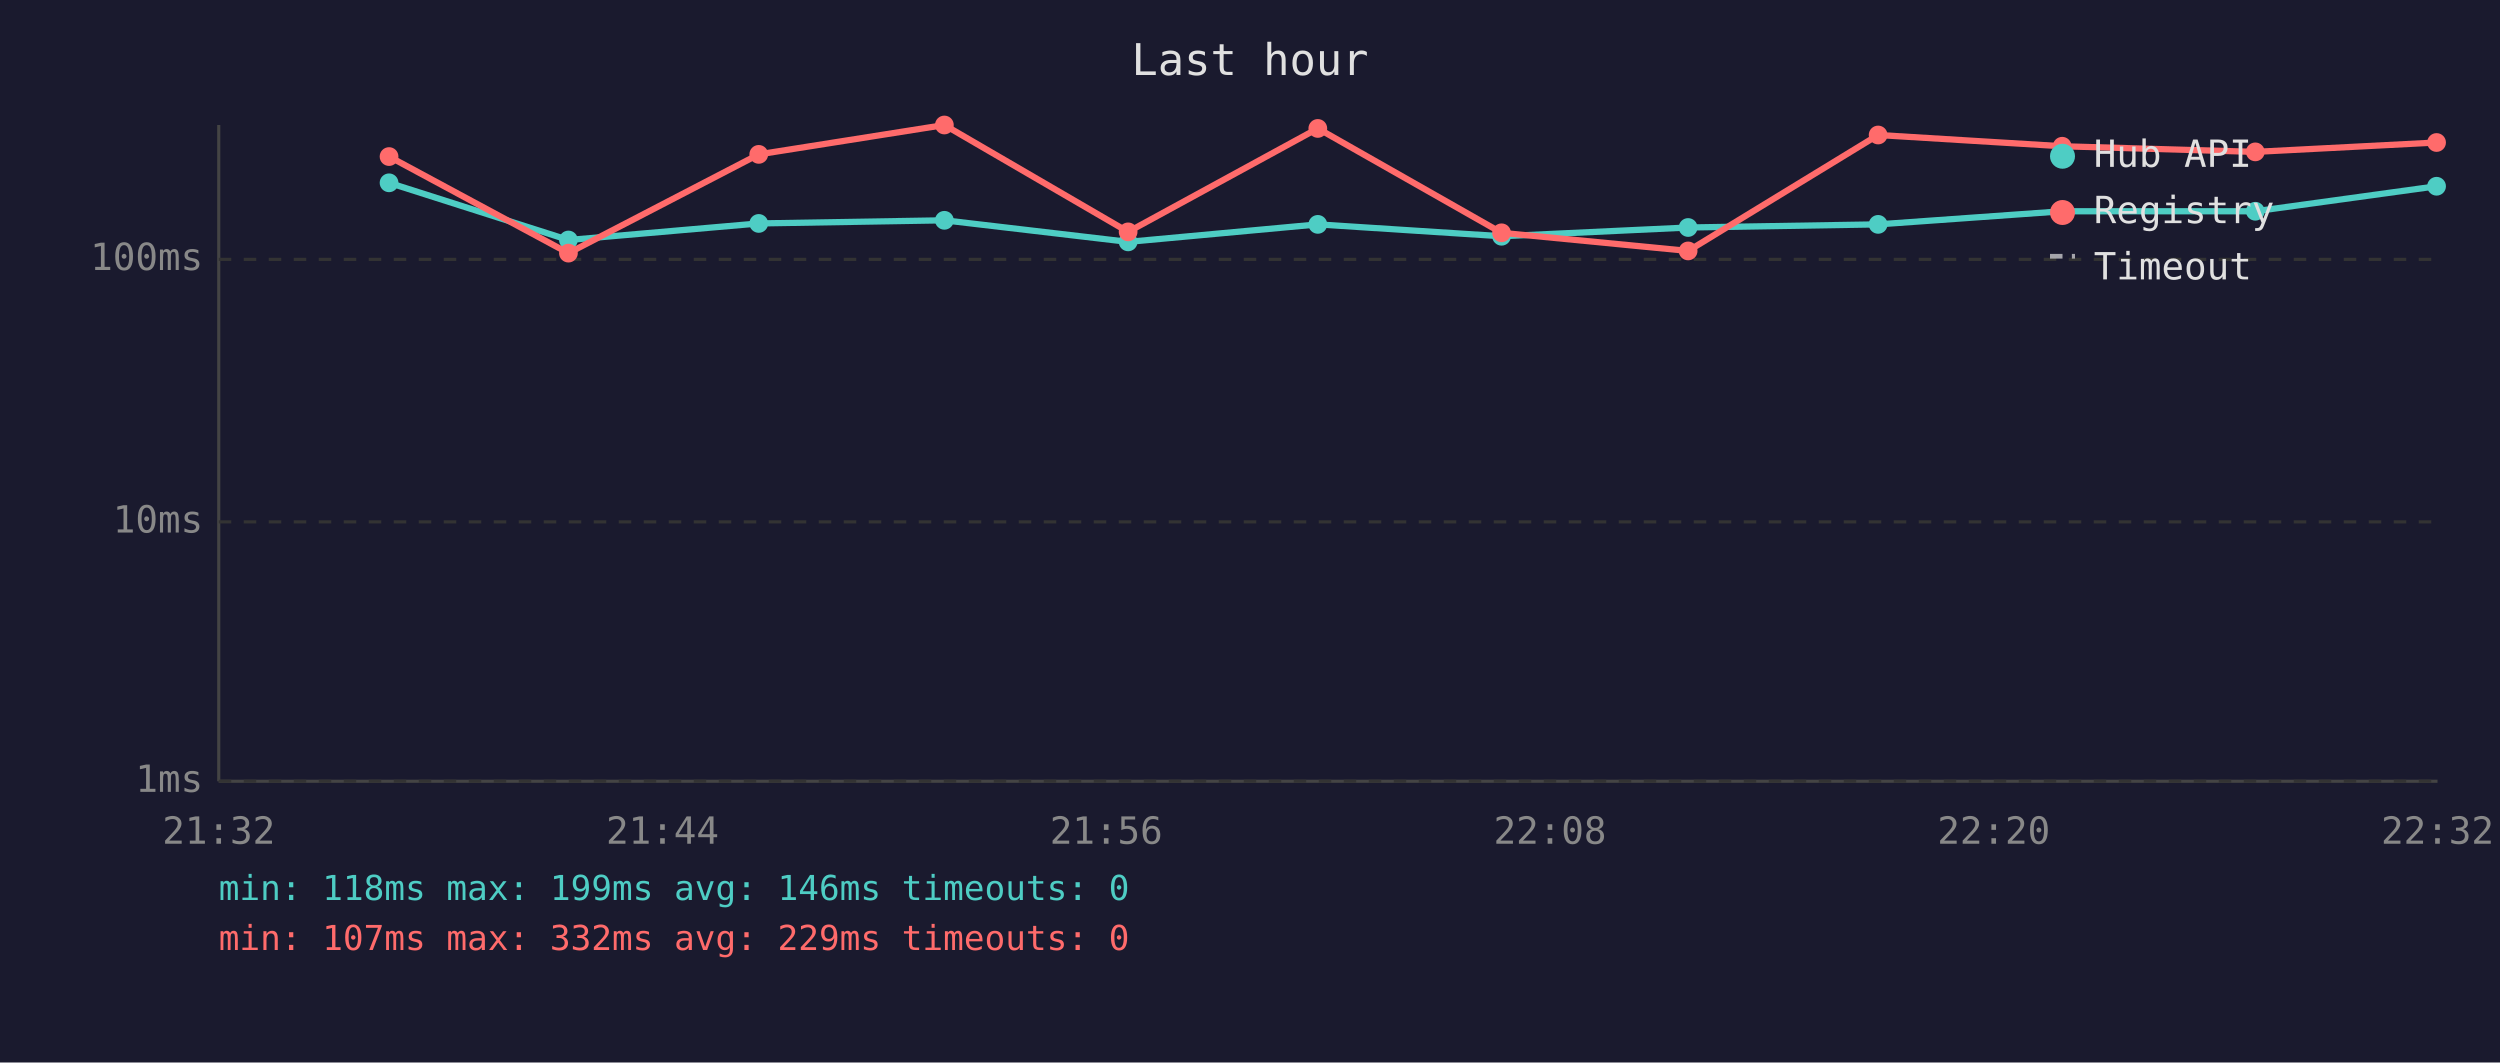
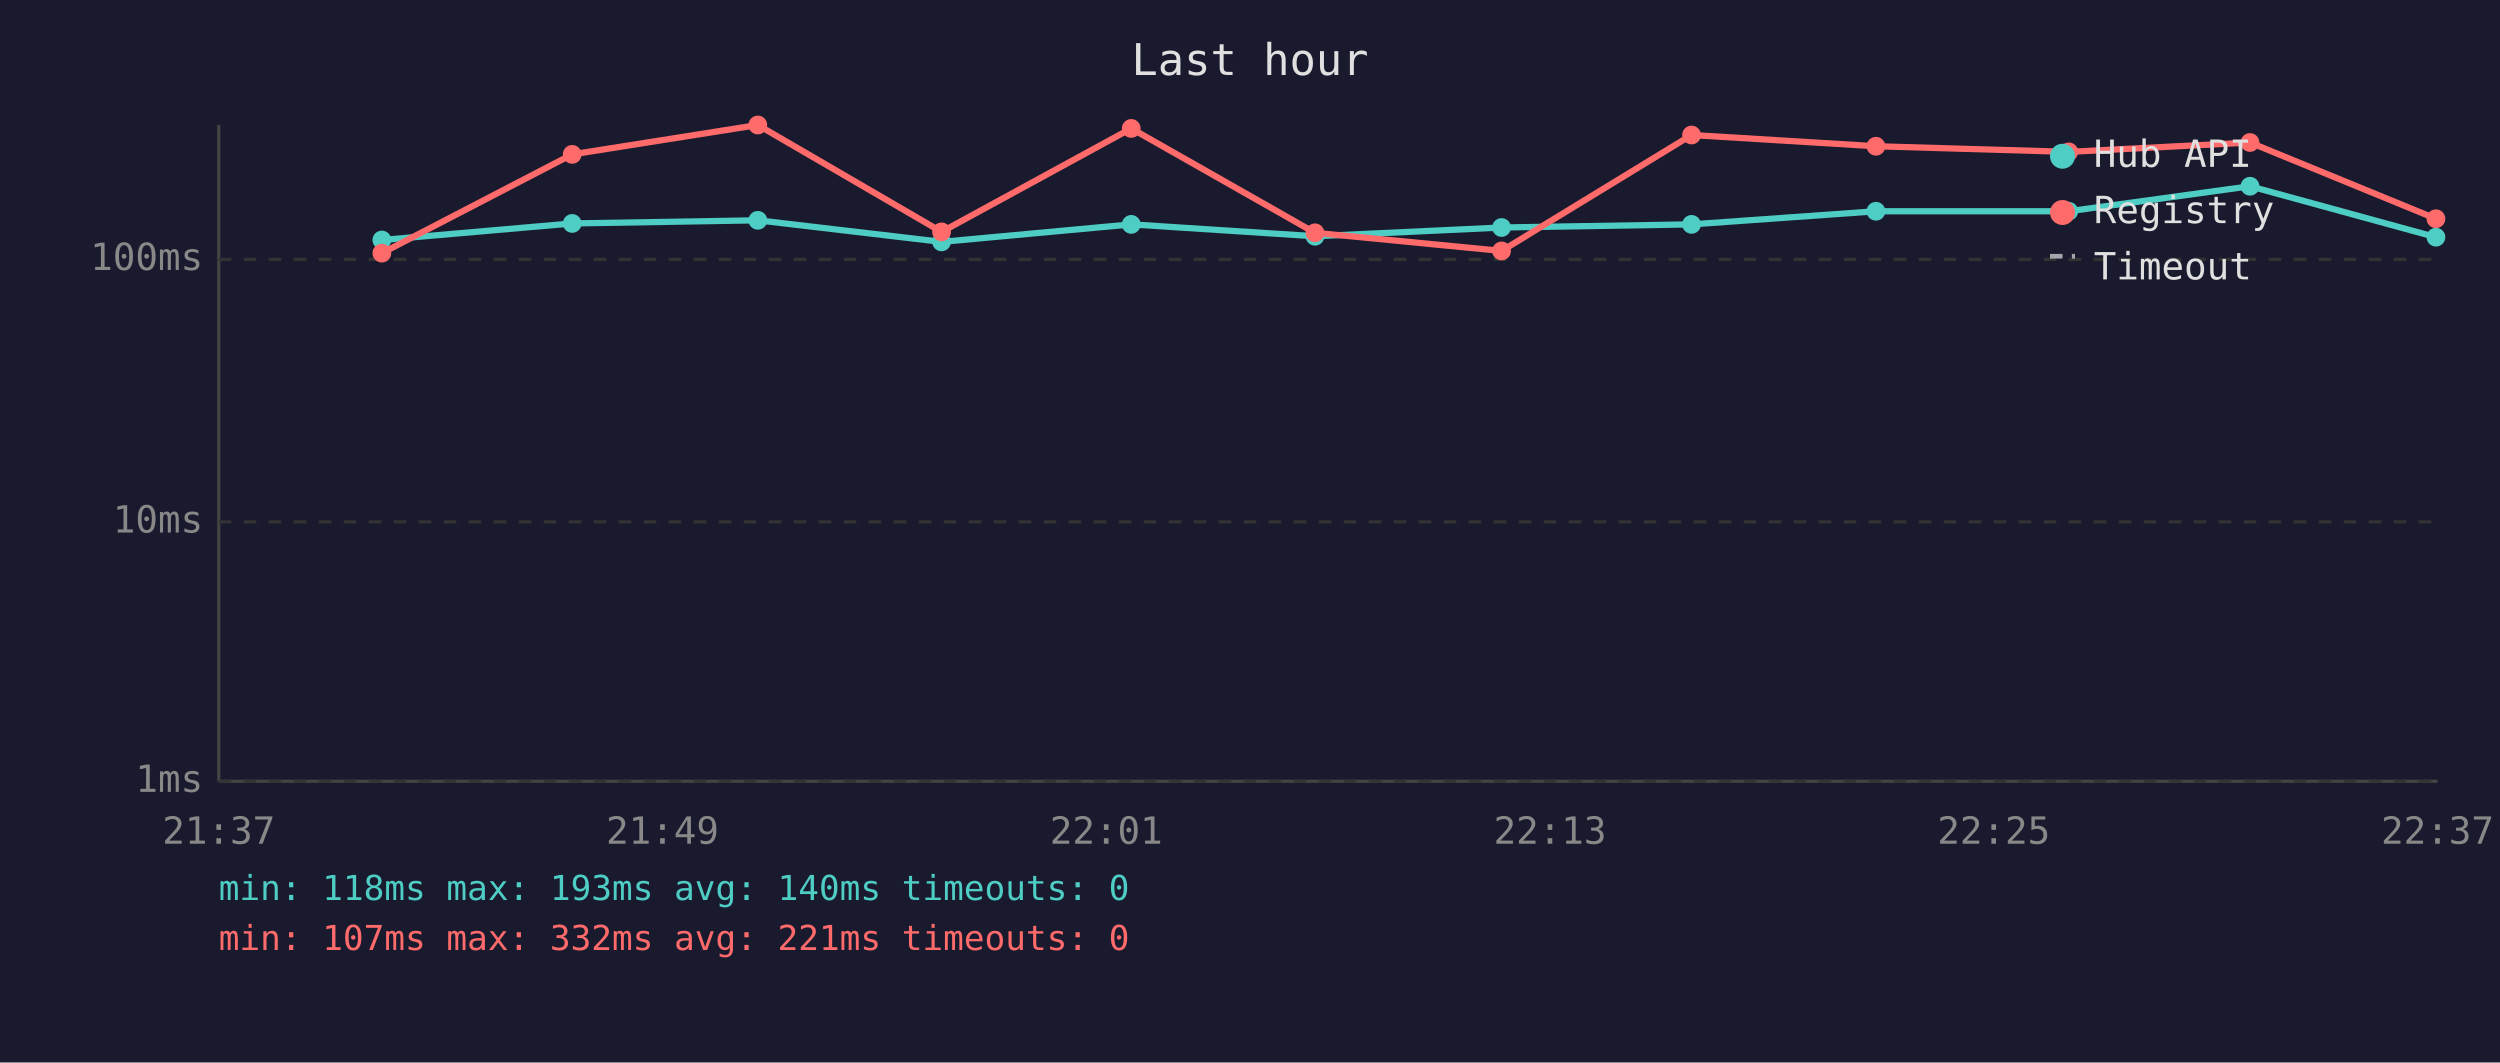
<svg xmlns="http://www.w3.org/2000/svg" viewBox="0 0 800 340" font-family="monospace" font-size="12">
  <rect width="800" height="340" fill="#1a1a2e" />
  <text x="400" y="24" fill="#e0e0e0" font-size="14" text-anchor="middle">Last hour</text>
  <line x1="70" y1="40" x2="70" y2="250" stroke="#444" stroke-width="1" />
  <line x1="70" y1="250" x2="780" y2="250" stroke="#444" stroke-width="1" />
  <line x1="70" y1="250" x2="780" y2="250" stroke="#333" stroke-width="1" stroke-dasharray="4" />
  <text x="65" y="250" fill="#888" text-anchor="end" dominant-baseline="middle">1ms</text>
  <line x1="70" y1="167" x2="780" y2="167" stroke="#333" stroke-width="1" stroke-dasharray="4" />
  <text x="65" y="167" fill="#888" text-anchor="end" dominant-baseline="middle">10ms</text>
  <line x1="70" y1="83" x2="780" y2="83" stroke="#333" stroke-width="1" stroke-dasharray="4" />
  <text x="65" y="83" fill="#888" text-anchor="end" dominant-baseline="middle">100ms</text>
-   <text x="70" y="270" fill="#888" text-anchor="middle">21:32</text>
-   <text x="212" y="270" fill="#888" text-anchor="middle">21:44</text>
-   <text x="354" y="270" fill="#888" text-anchor="middle">21:56</text>
-   <text x="496" y="270" fill="#888" text-anchor="middle">22:08</text>
-   <text x="638" y="270" fill="#888" text-anchor="middle">22:20</text>
-   <text x="780" y="270" fill="#888" text-anchor="middle">22:32</text>
-   <polyline points="124.5,58.5 181.9,76.8 242.8,71.5 302.2,70.5 361.0,77.4 421.7,71.8 480.5,75.6 540.2,72.8 601.0,71.8 659.9,67.6 721.7,67.6 779.7,59.6" fill="none" stroke="#4ecdc4" stroke-width="2" opacity="1" />
-   <circle cx="124.5" cy="58.5" r="3" fill="#4ecdc4" />
-   <circle cx="181.9" cy="76.8" r="3" fill="#4ecdc4" />
-   <circle cx="242.8" cy="71.5" r="3" fill="#4ecdc4" />
-   <circle cx="302.2" cy="70.5" r="3" fill="#4ecdc4" />
-   <circle cx="361.0" cy="77.4" r="3" fill="#4ecdc4" />
-   <circle cx="421.7" cy="71.8" r="3" fill="#4ecdc4" />
-   <circle cx="480.5" cy="75.6" r="3" fill="#4ecdc4" />
-   <circle cx="540.2" cy="72.8" r="3" fill="#4ecdc4" />
-   <circle cx="601.0" cy="71.8" r="3" fill="#4ecdc4" />
-   <circle cx="659.9" cy="67.6" r="3" fill="#4ecdc4" />
-   <circle cx="721.7" cy="67.6" r="3" fill="#4ecdc4" />
-   <circle cx="779.7" cy="59.6" r="3" fill="#4ecdc4" />
-   <polyline points="124.5,50.1 181.9,81.0 242.8,49.4 302.2,40.0 361.0,74.2 421.7,41.1 480.5,74.5 540.2,80.3 601.0,43.2 659.9,46.8 721.7,48.6 779.7,45.6" fill="none" stroke="#ff6b6b" stroke-width="2" opacity="1" />
-   <circle cx="124.5" cy="50.1" r="3" fill="#ff6b6b" />
-   <circle cx="181.9" cy="81.0" r="3" fill="#ff6b6b" />
-   <circle cx="242.8" cy="49.4" r="3" fill="#ff6b6b" />
-   <circle cx="302.2" cy="40.0" r="3" fill="#ff6b6b" />
-   <circle cx="361.0" cy="74.2" r="3" fill="#ff6b6b" />
-   <circle cx="421.7" cy="41.1" r="3" fill="#ff6b6b" />
-   <circle cx="480.5" cy="74.5" r="3" fill="#ff6b6b" />
-   <circle cx="540.2" cy="80.3" r="3" fill="#ff6b6b" />
-   <circle cx="601.0" cy="43.2" r="3" fill="#ff6b6b" />
-   <circle cx="659.9" cy="46.8" r="3" fill="#ff6b6b" />
-   <circle cx="721.7" cy="48.6" r="3" fill="#ff6b6b" />
-   <circle cx="779.7" cy="45.6" r="3" fill="#ff6b6b" />
+   <text x="70" y="270" fill="#888" text-anchor="middle">21:37</text>
+   <text x="212" y="270" fill="#888" text-anchor="middle">21:49</text>
+   <text x="354" y="270" fill="#888" text-anchor="middle">22:01</text>
+   <text x="496" y="270" fill="#888" text-anchor="middle">22:13</text>
+   <text x="638" y="270" fill="#888" text-anchor="middle">22:25</text>
+   <text x="780" y="270" fill="#888" text-anchor="middle">22:37</text>
+   <polyline points="122.2,76.8 183.1,71.5 242.5,70.5 301.3,77.4 362.0,71.8 420.8,75.6 480.5,72.8 541.3,71.8 600.3,67.6 662.0,67.6 720.0,59.6 779.5,75.9" fill="none" stroke="#4ecdc4" stroke-width="2" opacity="1" />
+   <circle cx="122.2" cy="76.8" r="3" fill="#4ecdc4" />
+   <circle cx="183.1" cy="71.5" r="3" fill="#4ecdc4" />
+   <circle cx="242.5" cy="70.5" r="3" fill="#4ecdc4" />
+   <circle cx="301.3" cy="77.4" r="3" fill="#4ecdc4" />
+   <circle cx="362.0" cy="71.8" r="3" fill="#4ecdc4" />
+   <circle cx="420.8" cy="75.6" r="3" fill="#4ecdc4" />
+   <circle cx="480.5" cy="72.8" r="3" fill="#4ecdc4" />
+   <circle cx="541.3" cy="71.8" r="3" fill="#4ecdc4" />
+   <circle cx="600.3" cy="67.6" r="3" fill="#4ecdc4" />
+   <circle cx="662.0" cy="67.6" r="3" fill="#4ecdc4" />
+   <circle cx="720.0" cy="59.6" r="3" fill="#4ecdc4" />
+   <circle cx="779.5" cy="75.9" r="3" fill="#4ecdc4" />
+   <polyline points="122.2,81.0 183.1,49.4 242.5,40.0 301.3,74.2 362.0,41.1 420.8,74.5 480.5,80.3 541.3,43.2 600.3,46.8 662.0,48.6 720.0,45.6 779.5,70.0" fill="none" stroke="#ff6b6b" stroke-width="2" opacity="1" />
+   <circle cx="122.2" cy="81.0" r="3" fill="#ff6b6b" />
+   <circle cx="183.1" cy="49.4" r="3" fill="#ff6b6b" />
+   <circle cx="242.5" cy="40.0" r="3" fill="#ff6b6b" />
+   <circle cx="301.3" cy="74.2" r="3" fill="#ff6b6b" />
+   <circle cx="362.0" cy="41.1" r="3" fill="#ff6b6b" />
+   <circle cx="420.8" cy="74.5" r="3" fill="#ff6b6b" />
+   <circle cx="480.5" cy="80.3" r="3" fill="#ff6b6b" />
+   <circle cx="541.3" cy="43.2" r="3" fill="#ff6b6b" />
+   <circle cx="600.3" cy="46.8" r="3" fill="#ff6b6b" />
+   <circle cx="662.0" cy="48.6" r="3" fill="#ff6b6b" />
+   <circle cx="720.0" cy="45.6" r="3" fill="#ff6b6b" />
+   <circle cx="779.5" cy="70.0" r="3" fill="#ff6b6b" />
  <circle cx="660" cy="50" r="4" fill="#4ecdc4" />
  <text x="670" y="50" fill="#e0e0e0" dominant-baseline="middle">Hub API</text>
  <circle cx="660" cy="68" r="4" fill="#ff6b6b" />
  <text x="670" y="68" fill="#e0e0e0" dominant-baseline="middle">Registry</text>
  <line x1="656" y1="82" x2="664" y2="82" stroke="#e0e0e0" stroke-width="1.5" stroke-dasharray="4,3" opacity="0.7" />
  <text x="670" y="86" fill="#e0e0e0" dominant-baseline="middle">Timeout</text>
-   <text x="70" y="288" fill="#4ecdc4" font-size="11">min: 118ms  max: 199ms  avg: 146ms  timeouts: 0</text>
-   <text x="70" y="304" fill="#ff6b6b" font-size="11">min: 107ms  max: 332ms  avg: 229ms  timeouts: 0</text>
+   <text x="70" y="288" fill="#4ecdc4" font-size="11">min: 118ms  max: 193ms  avg: 140ms  timeouts: 0</text>
+   <text x="70" y="304" fill="#ff6b6b" font-size="11">min: 107ms  max: 332ms  avg: 221ms  timeouts: 0</text>
</svg>
